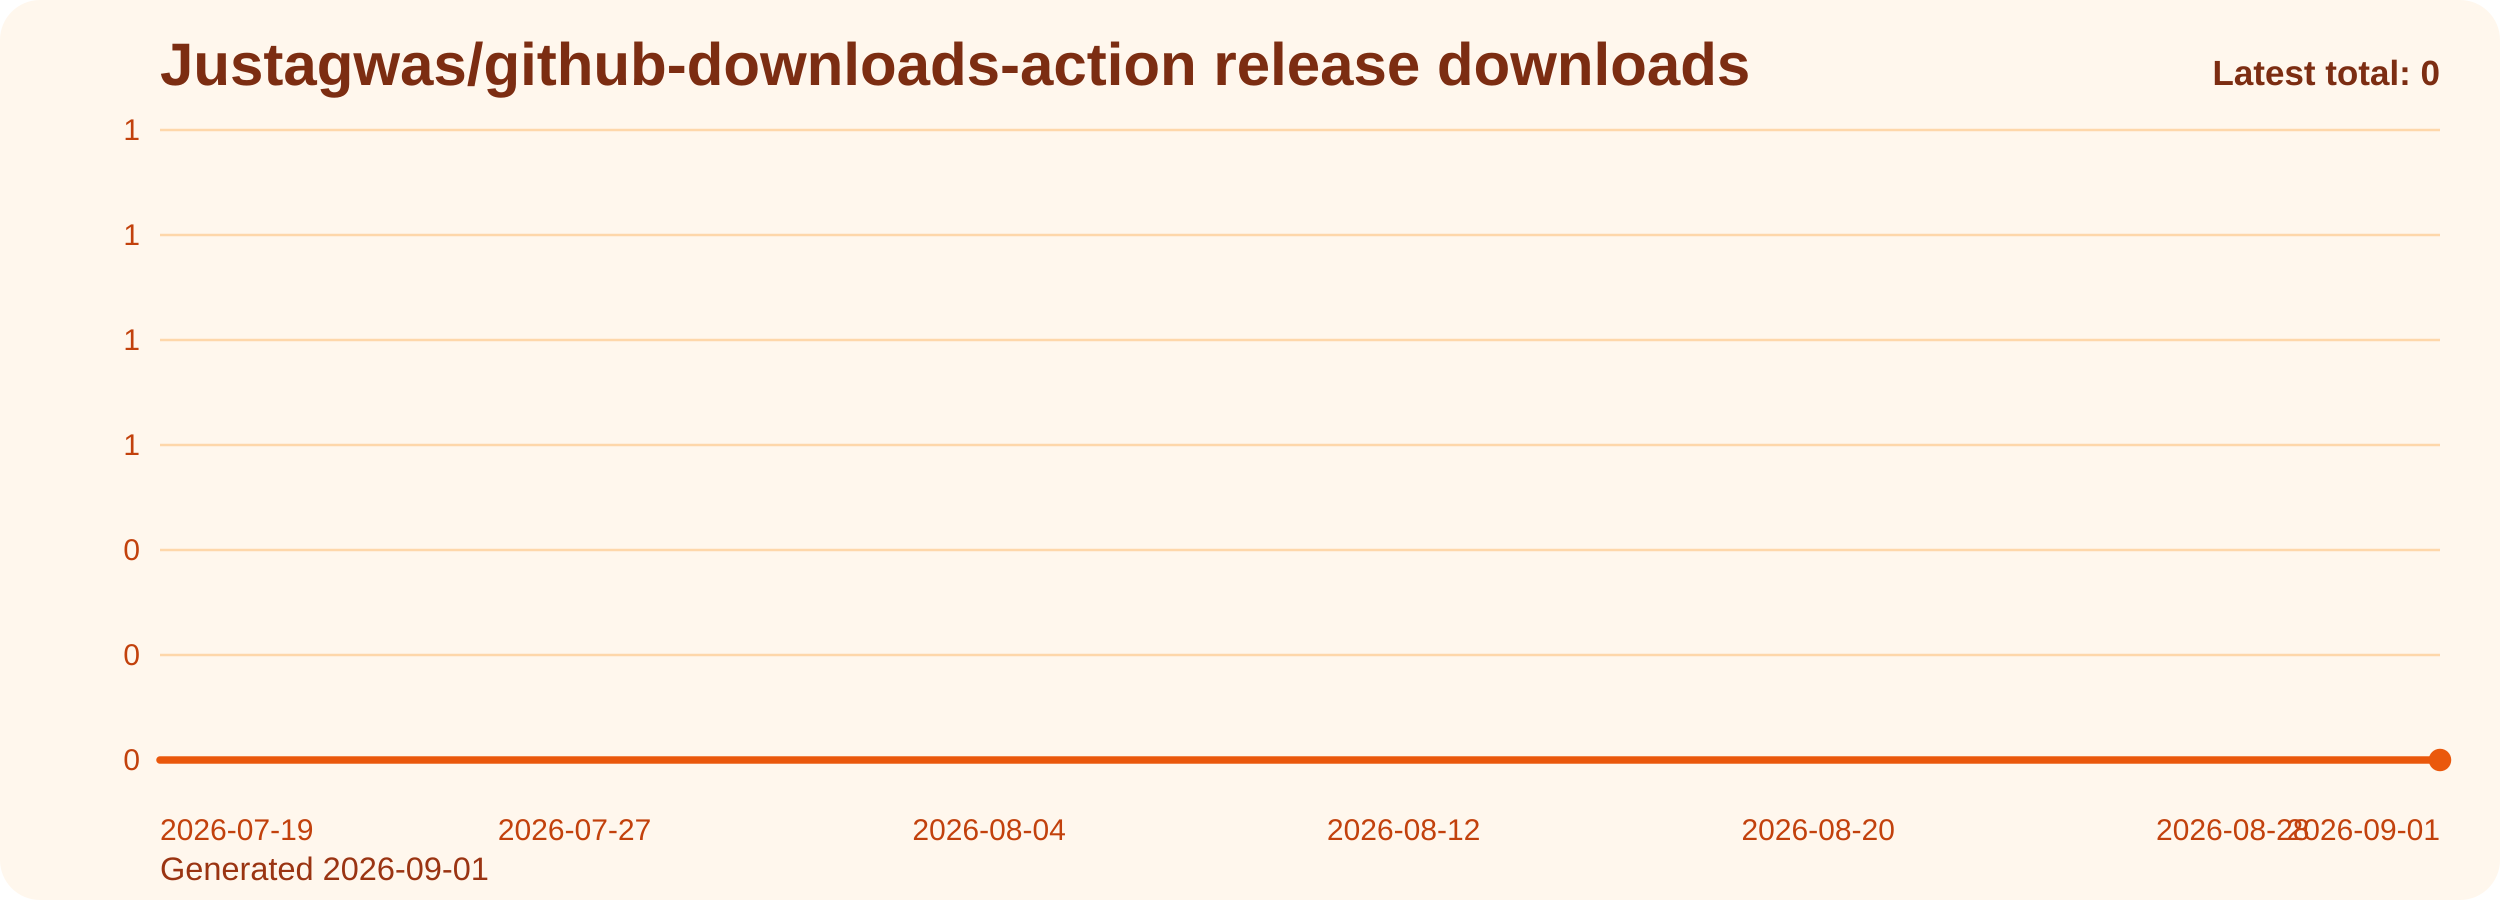
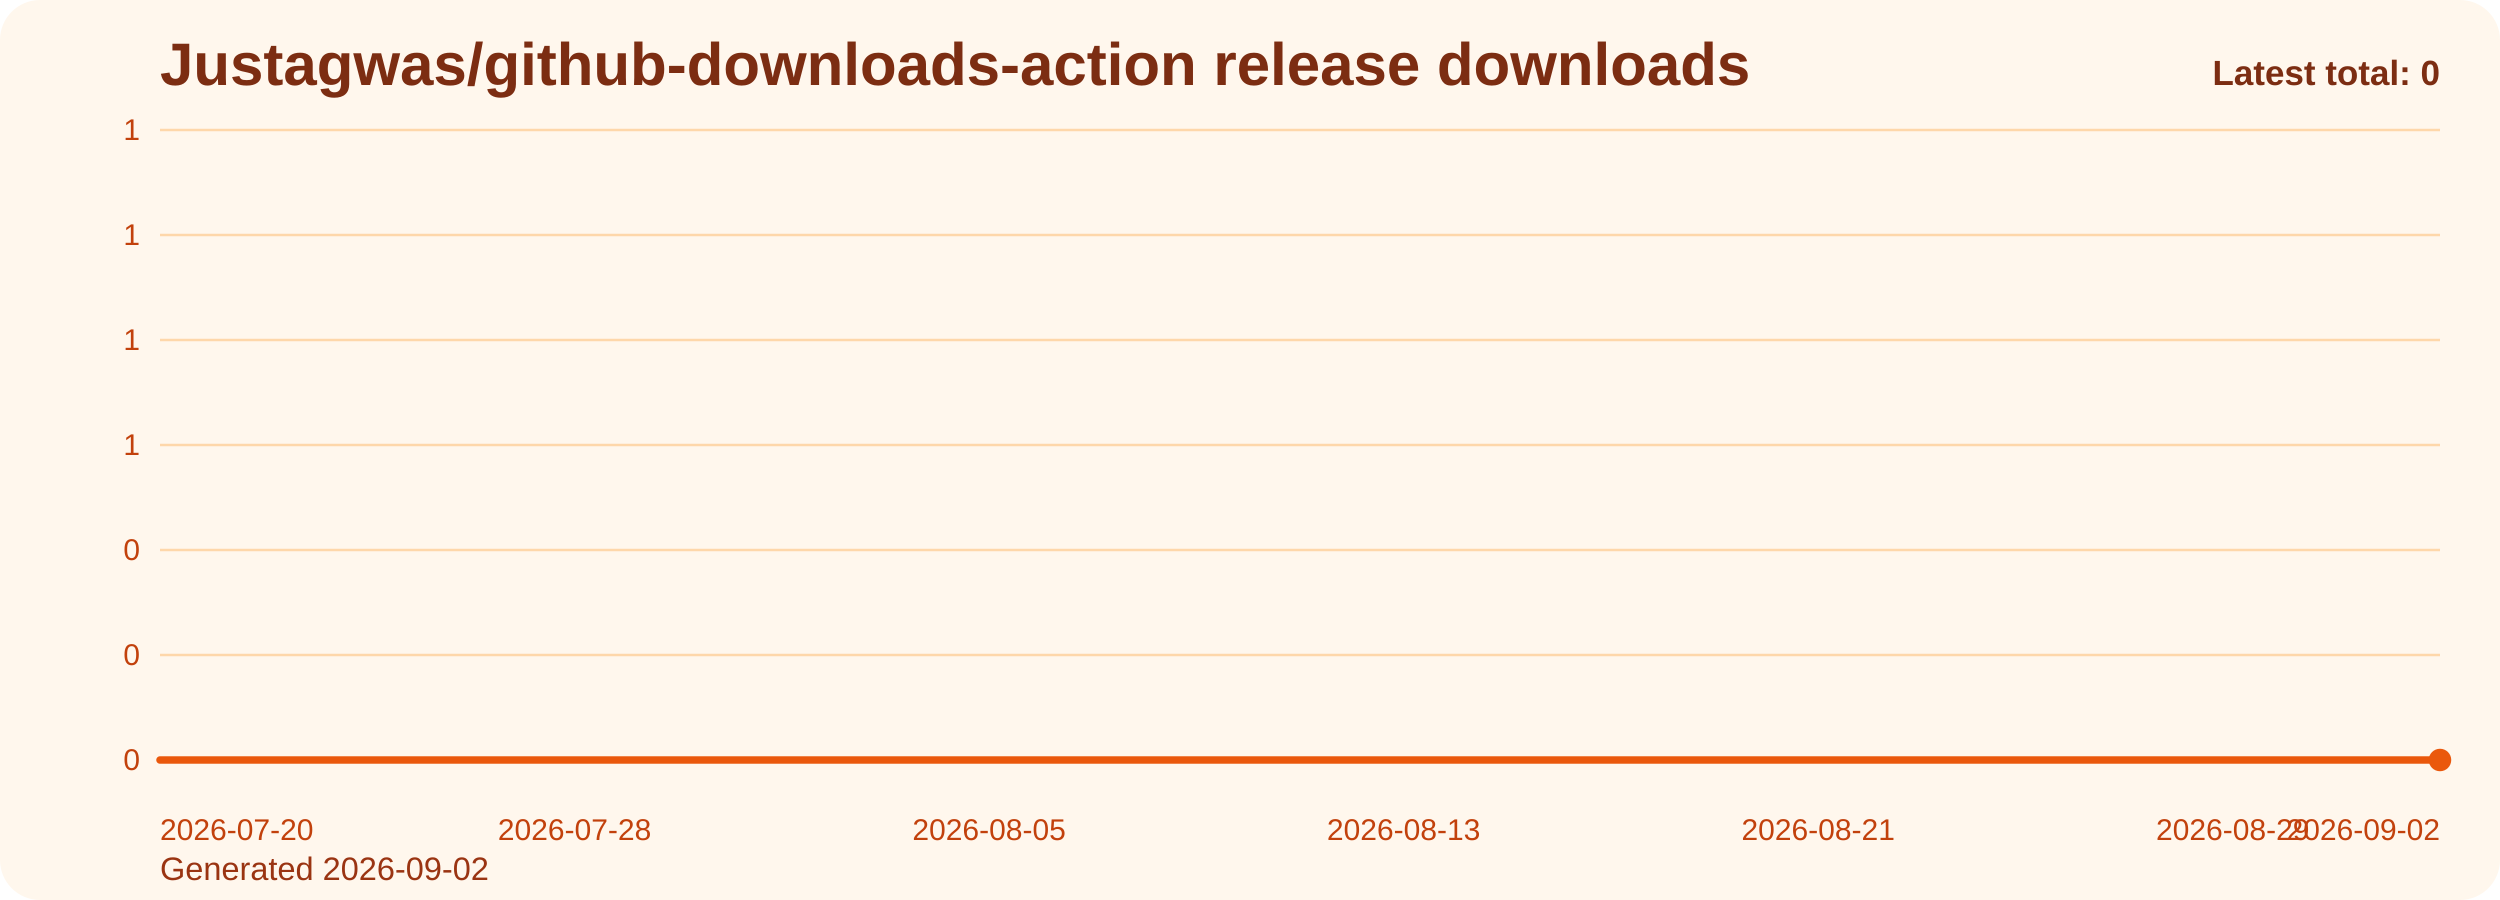
<svg xmlns="http://www.w3.org/2000/svg" viewBox="0 0 1000 360" role="img" aria-label="Justagwas/github-downloads-action release downloads chart">
  <defs>
    <linearGradient id="fill-total-trend-orange" x1="0" y1="0" x2="0" y2="1">
      <stop offset="0%" stop-color="#f97316" stop-opacity="0.32" />
      <stop offset="100%" stop-color="#f97316" stop-opacity="0.05" />
    </linearGradient>
    <style>
      .bg { fill: #fff7ed; }
      .title { font: 700 24px Arial, sans-serif; fill: #7c2d12; }
      .sub { font: 400 13px Arial, sans-serif; fill: #9a3412; }
      .grid { stroke: #fed7aa; stroke-width: 1; }
      .axis { font: 400 12px Arial, sans-serif; fill: #c2410c; }
      .line { fill: none; stroke: #ea580c; stroke-width: 3; stroke-linecap: round; stroke-linejoin: round; }
      .dot { fill: #ea580c; }
      .value { font: 600 11px Arial, sans-serif; fill: #9a3412; }
      .latest { font: 700 14px Arial, sans-serif; fill: #7c2d12; }
    </style>
  </defs>
  <rect class="bg" x="0" y="0" width="1000" height="360" rx="16" />
  <text class="title" x="64" y="34">Justagwas/github-downloads-action release downloads</text>
-   <text class="sub" x="64" y="352">Generated 2026-09-01</text>
+   <text class="sub" x="64" y="352">Generated 2026-09-02</text>
  <line x1="64" y1="52.00" x2="976" y2="52.00" class="grid" />
  <text x="56" y="56.00" text-anchor="end" class="axis">1</text>
  <line x1="64" y1="94.00" x2="976" y2="94.00" class="grid" />
  <text x="56" y="98.00" text-anchor="end" class="axis">1</text>
  <line x1="64" y1="136.00" x2="976" y2="136.00" class="grid" />
  <text x="56" y="140.00" text-anchor="end" class="axis">1</text>
  <line x1="64" y1="178.00" x2="976" y2="178.00" class="grid" />
  <text x="56" y="182.00" text-anchor="end" class="axis">1</text>
  <line x1="64" y1="220.00" x2="976" y2="220.00" class="grid" />
  <text x="56" y="224.00" text-anchor="end" class="axis">0</text>
  <line x1="64" y1="262.00" x2="976" y2="262.00" class="grid" />
  <text x="56" y="266.00" text-anchor="end" class="axis">0</text>
  <line x1="64" y1="304.00" x2="976" y2="304.00" class="grid" />
  <text x="56" y="308.00" text-anchor="end" class="axis">0</text>
  <path d="M 64.00 304 L 64.00 304.00 L 84.73 304.00 L 105.45 304.00 L 126.18 304.00 L 146.91 304.00 L 167.64 304.00 L 188.36 304.00 L 209.09 304.00 L 229.82 304.00 L 250.55 304.00 L 271.27 304.00 L 292.00 304.00 L 312.73 304.00 L 333.45 304.00 L 354.18 304.00 L 374.91 304.00 L 395.64 304.00 L 416.36 304.00 L 437.09 304.00 L 457.82 304.00 L 478.55 304.00 L 499.27 304.00 L 520.00 304.00 L 540.73 304.00 L 561.45 304.00 L 582.18 304.00 L 602.91 304.00 L 623.64 304.00 L 644.36 304.00 L 665.09 304.00 L 685.82 304.00 L 706.55 304.00 L 727.27 304.00 L 748.00 304.00 L 768.73 304.00 L 789.45 304.00 L 810.18 304.00 L 830.91 304.00 L 851.64 304.00 L 872.36 304.00 L 893.09 304.00 L 913.82 304.00 L 934.55 304.00 L 955.27 304.00 L 976.00 304.00 L 976.00 304 Z" fill="url(#fill-total-trend-orange)" />
  <polyline class="line" points="64.00,304.00 84.73,304.00 105.45,304.00 126.18,304.00 146.91,304.00 167.64,304.00 188.36,304.00 209.09,304.00 229.82,304.00 250.55,304.00 271.27,304.00 292.00,304.00 312.73,304.00 333.45,304.00 354.18,304.00 374.91,304.00 395.64,304.00 416.36,304.00 437.09,304.00 457.82,304.00 478.55,304.00 499.27,304.00 520.00,304.00 540.73,304.00 561.45,304.00 582.18,304.00 602.91,304.00 623.64,304.00 644.36,304.00 665.09,304.00 685.82,304.00 706.55,304.00 727.27,304.00 748.00,304.00 768.73,304.00 789.45,304.00 810.18,304.00 830.91,304.00 851.64,304.00 872.36,304.00 893.09,304.00 913.82,304.00 934.55,304.00 955.27,304.00 976.00,304.00" />
  <circle class="dot" cx="976.00" cy="304.00" r="4.5" />
-   <text class="axis" x="64.00" y="336" text-anchor="start">2026-07-19</text>
-   <text class="axis" x="229.82" y="336" text-anchor="middle">2026-07-27</text>
-   <text class="axis" x="395.64" y="336" text-anchor="middle">2026-08-04</text>
-   <text class="axis" x="561.45" y="336" text-anchor="middle">2026-08-12</text>
-   <text class="axis" x="727.27" y="336" text-anchor="middle">2026-08-20</text>
-   <text class="axis" x="893.09" y="336" text-anchor="middle">2026-08-28</text>
-   <text class="axis" x="976.00" y="336" text-anchor="end">2026-09-01</text>
+   <text class="axis" x="64.00" y="336" text-anchor="start">2026-07-20</text>
+   <text class="axis" x="229.82" y="336" text-anchor="middle">2026-07-28</text>
+   <text class="axis" x="395.64" y="336" text-anchor="middle">2026-08-05</text>
+   <text class="axis" x="561.45" y="336" text-anchor="middle">2026-08-13</text>
+   <text class="axis" x="727.27" y="336" text-anchor="middle">2026-08-21</text>
+   <text class="axis" x="893.09" y="336" text-anchor="middle">2026-08-29</text>
+   <text class="axis" x="976.00" y="336" text-anchor="end">2026-09-02</text>
  <text class="latest" x="976" y="34" text-anchor="end">Latest total: 0</text>
</svg>
